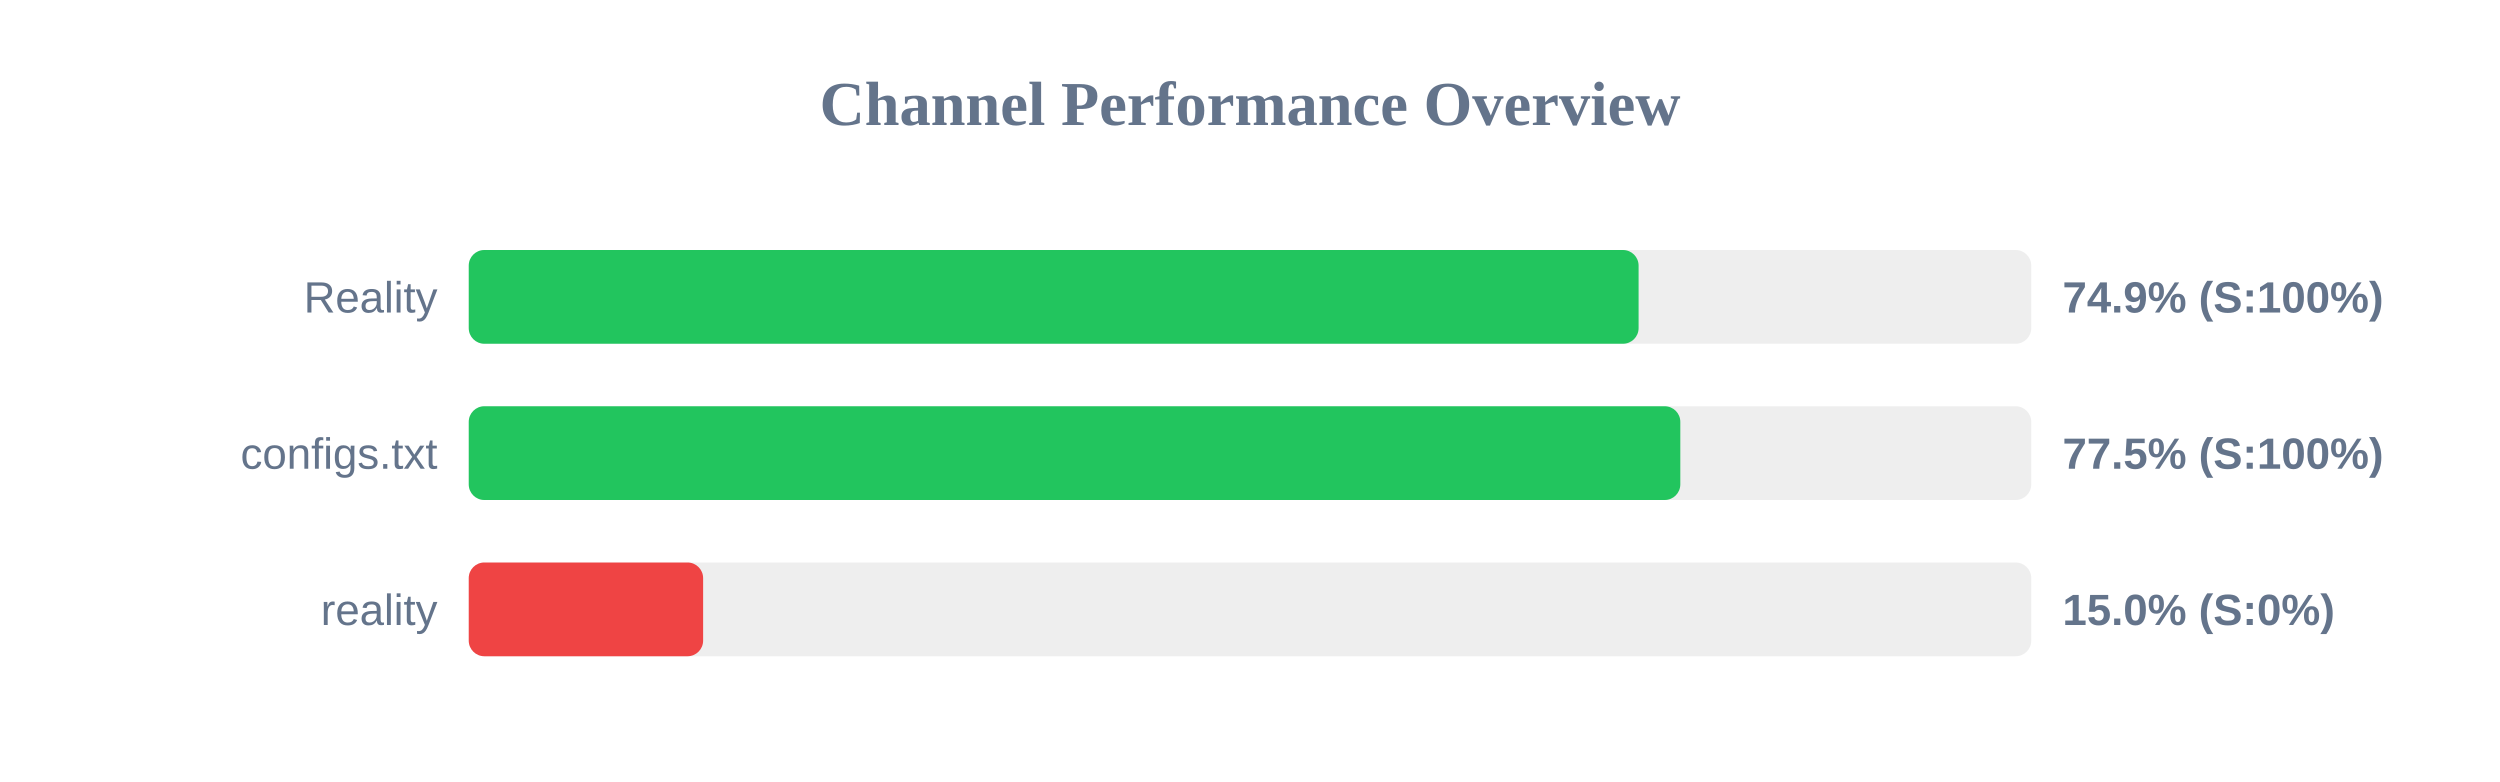
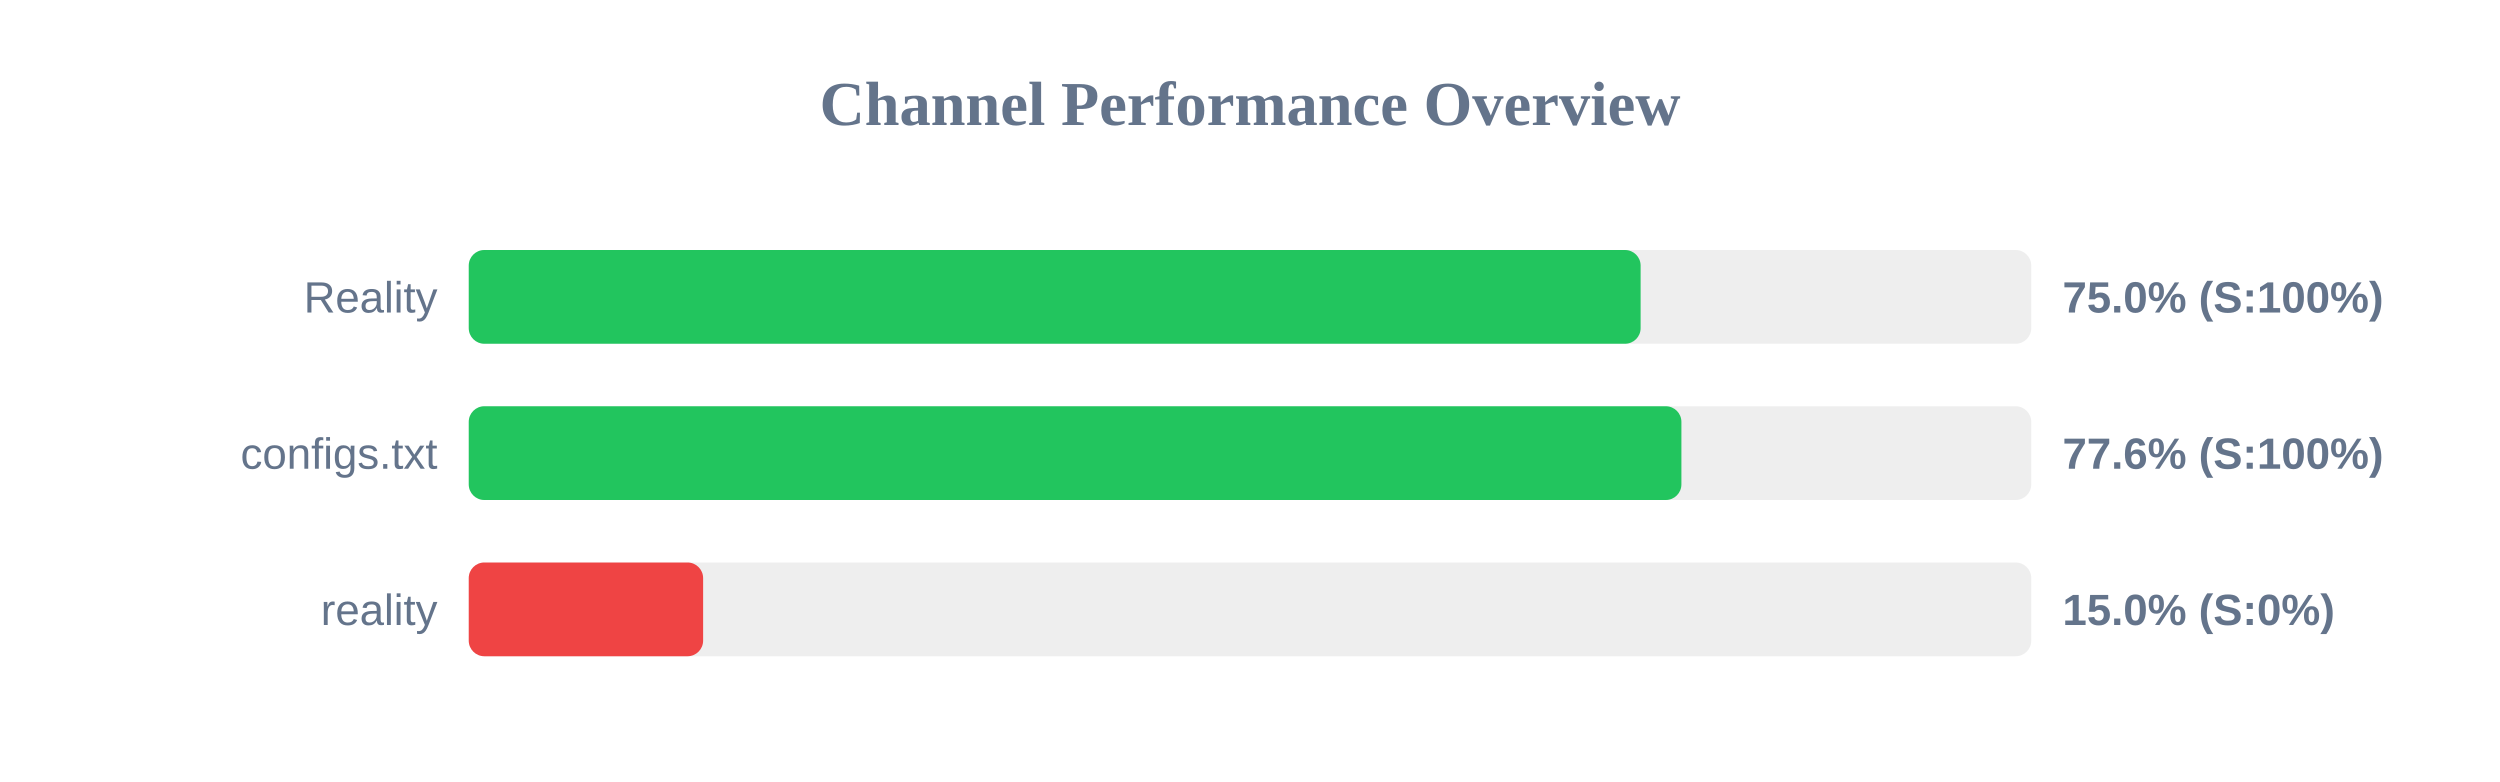
<svg xmlns="http://www.w3.org/2000/svg" width="800" height="250" version="1.1">
  <style>
        .row { font: 14px Arial; fill: #64748b; }
        .score { font: bold 14px Arial; fill: #64748b; }
    </style>
  <text x="400" y="40" text-anchor="middle" font-size="20px" font-weight="bold" fill="#64748b">Channel Performance Overview</text>
  <rect x="150" y="80" width="500" height="30" fill="#eee" rx="5" />
-   <rect x="150" y="80" width="374.35" height="30" fill="#22c55e" rx="5" />
+   <rect x="150" y="80" width="375.0" height="30" fill="#22c55e" rx="5" />
  <text x="140" y="100" text-anchor="end" class="row">Reality</text>
-   <text x="660" y="100" text-anchor="start" class="score">74.9% (S:100%)</text>
+   <text x="660" y="100" text-anchor="start" class="score">75.0% (S:100%)</text>
  <rect x="150" y="130" width="500" height="30" fill="#eee" rx="5" />
-   <rect x="150" y="130" width="387.7" height="30" fill="#22c55e" rx="5" />
+   <rect x="150" y="130" width="388.05" height="30" fill="#22c55e" rx="5" />
  <text x="140" y="150" text-anchor="end" class="row">configs.txt</text>
-   <text x="660" y="150" text-anchor="start" class="score">77.5% (S:100%)</text>
+   <text x="660" y="150" text-anchor="start" class="score">77.6% (S:100%)</text>
  <rect x="150" y="180" width="500" height="30" fill="#eee" rx="5" />
  <rect x="150" y="180" width="75.0" height="30" fill="#ef4444" rx="5" />
  <text x="140" y="200" text-anchor="end" class="row">reality</text>
  <text x="660" y="200" text-anchor="start" class="score">15.0% (S:0%)</text>
</svg>
